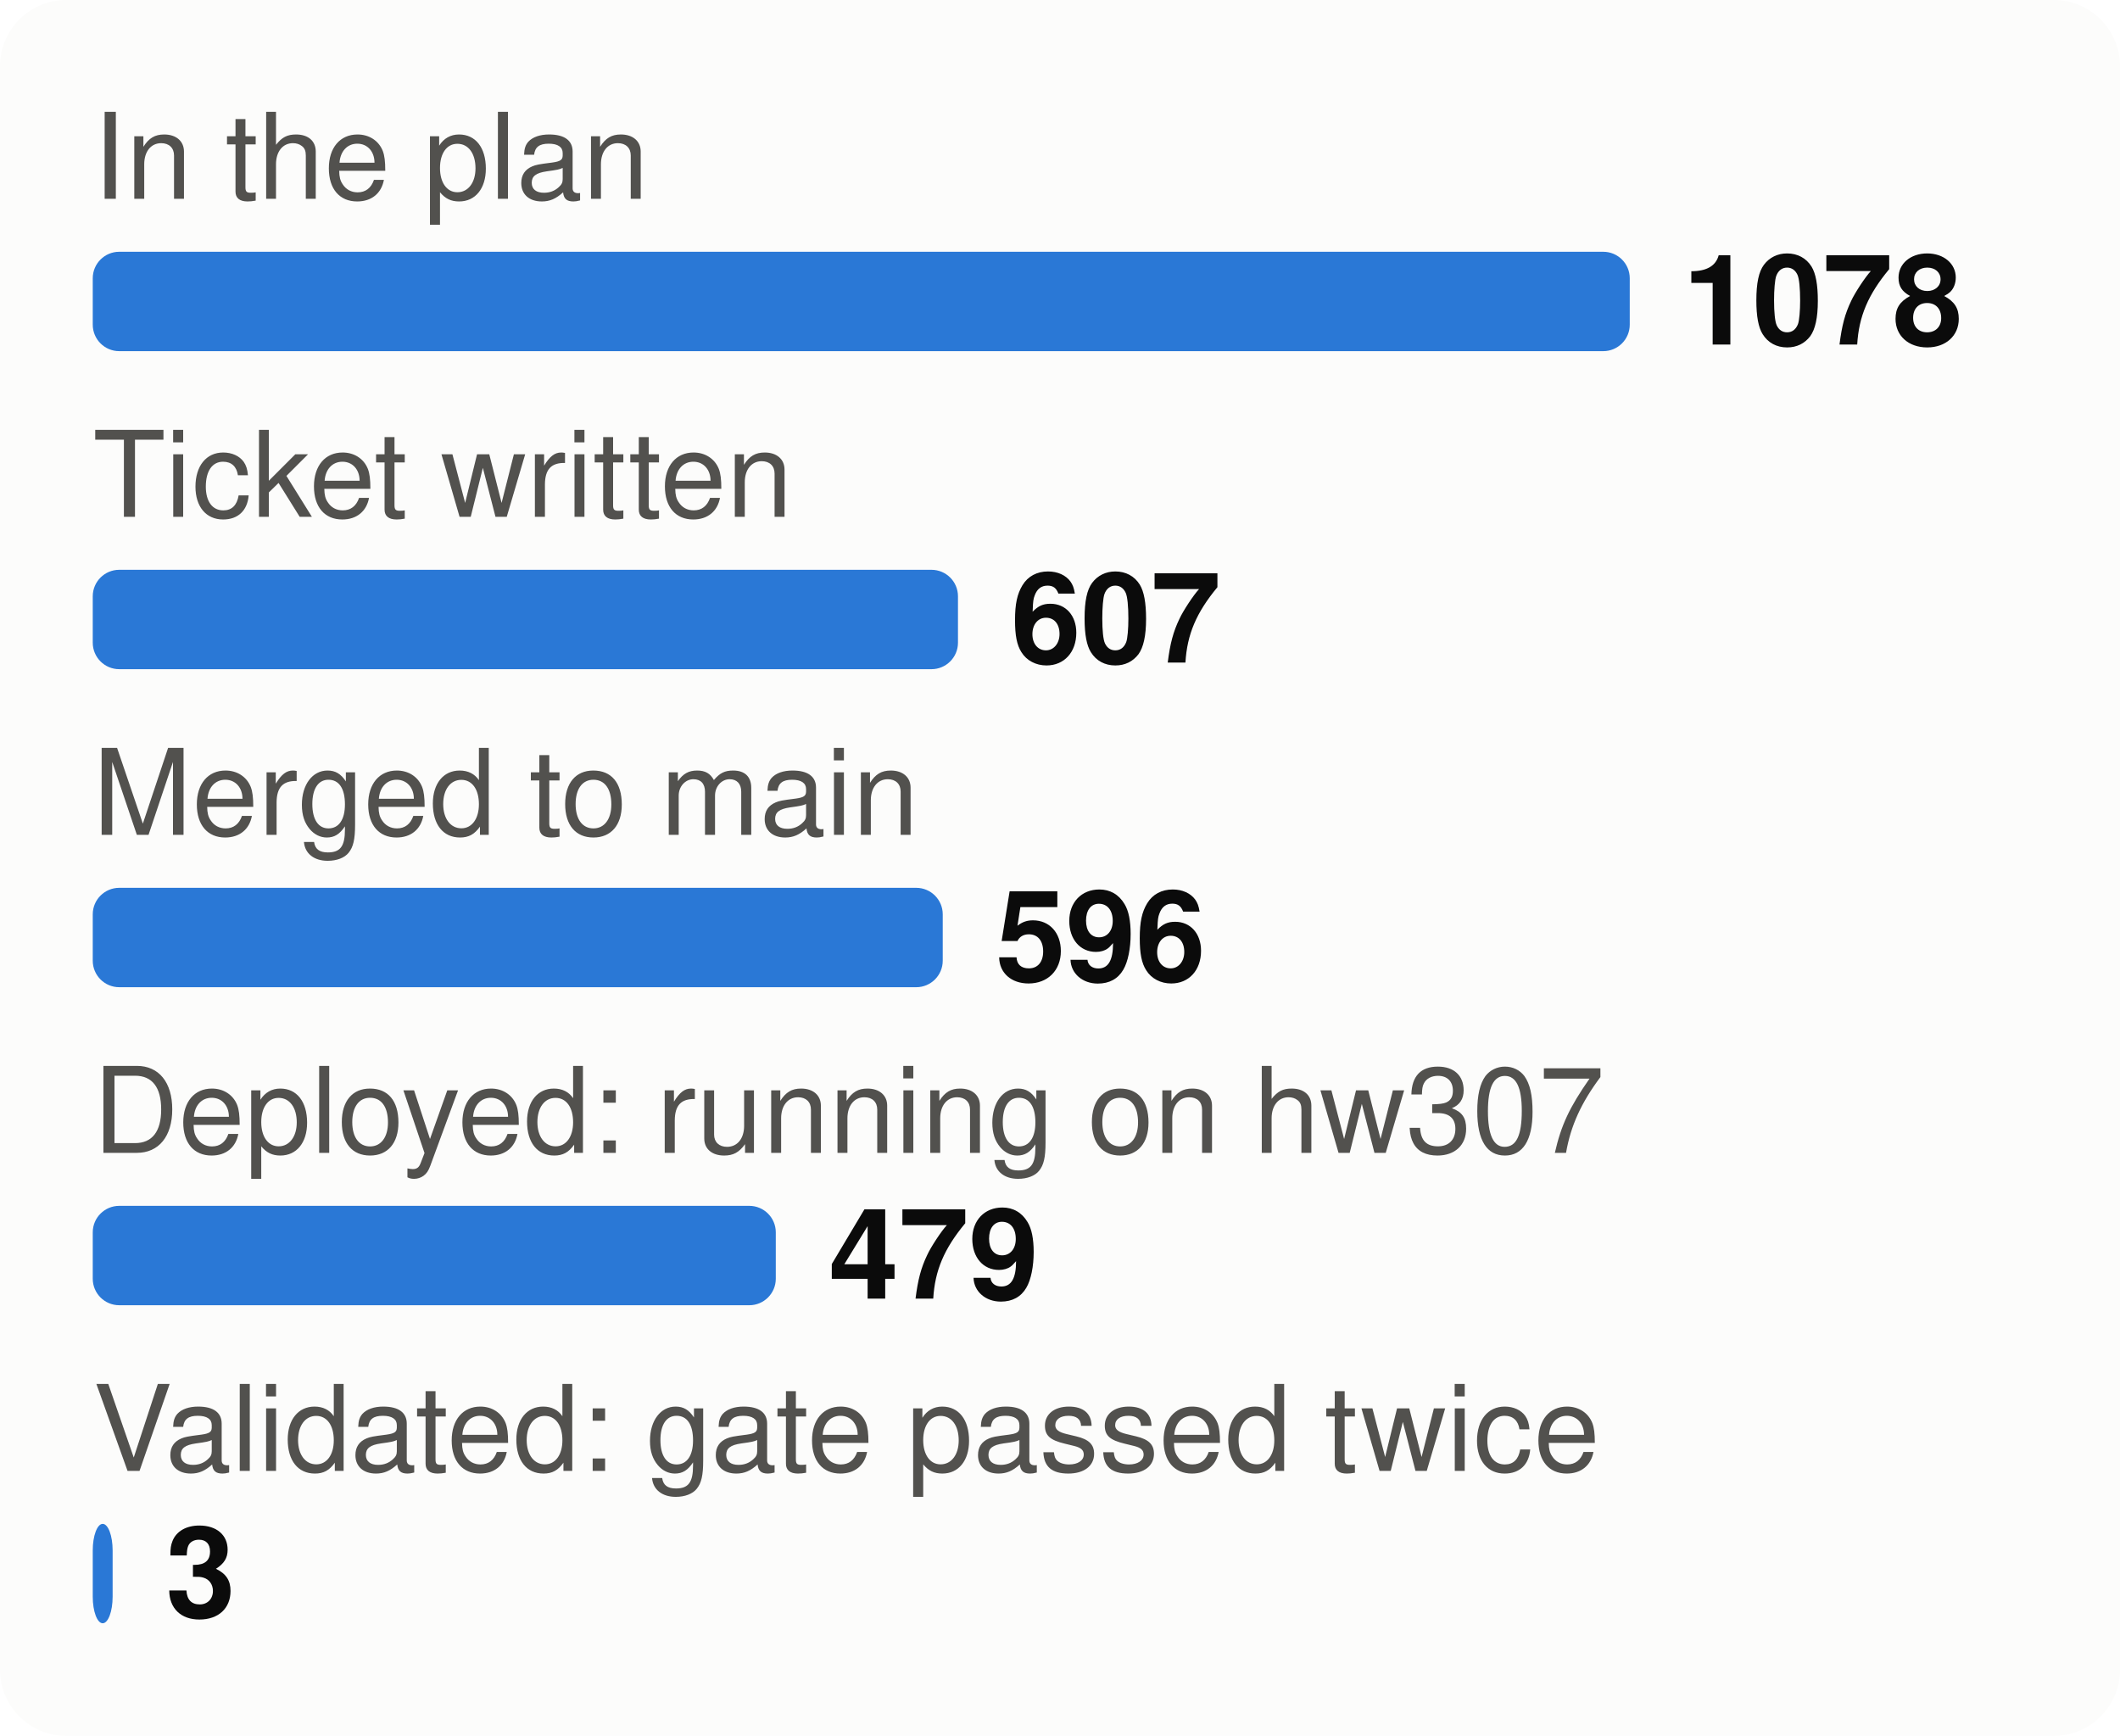
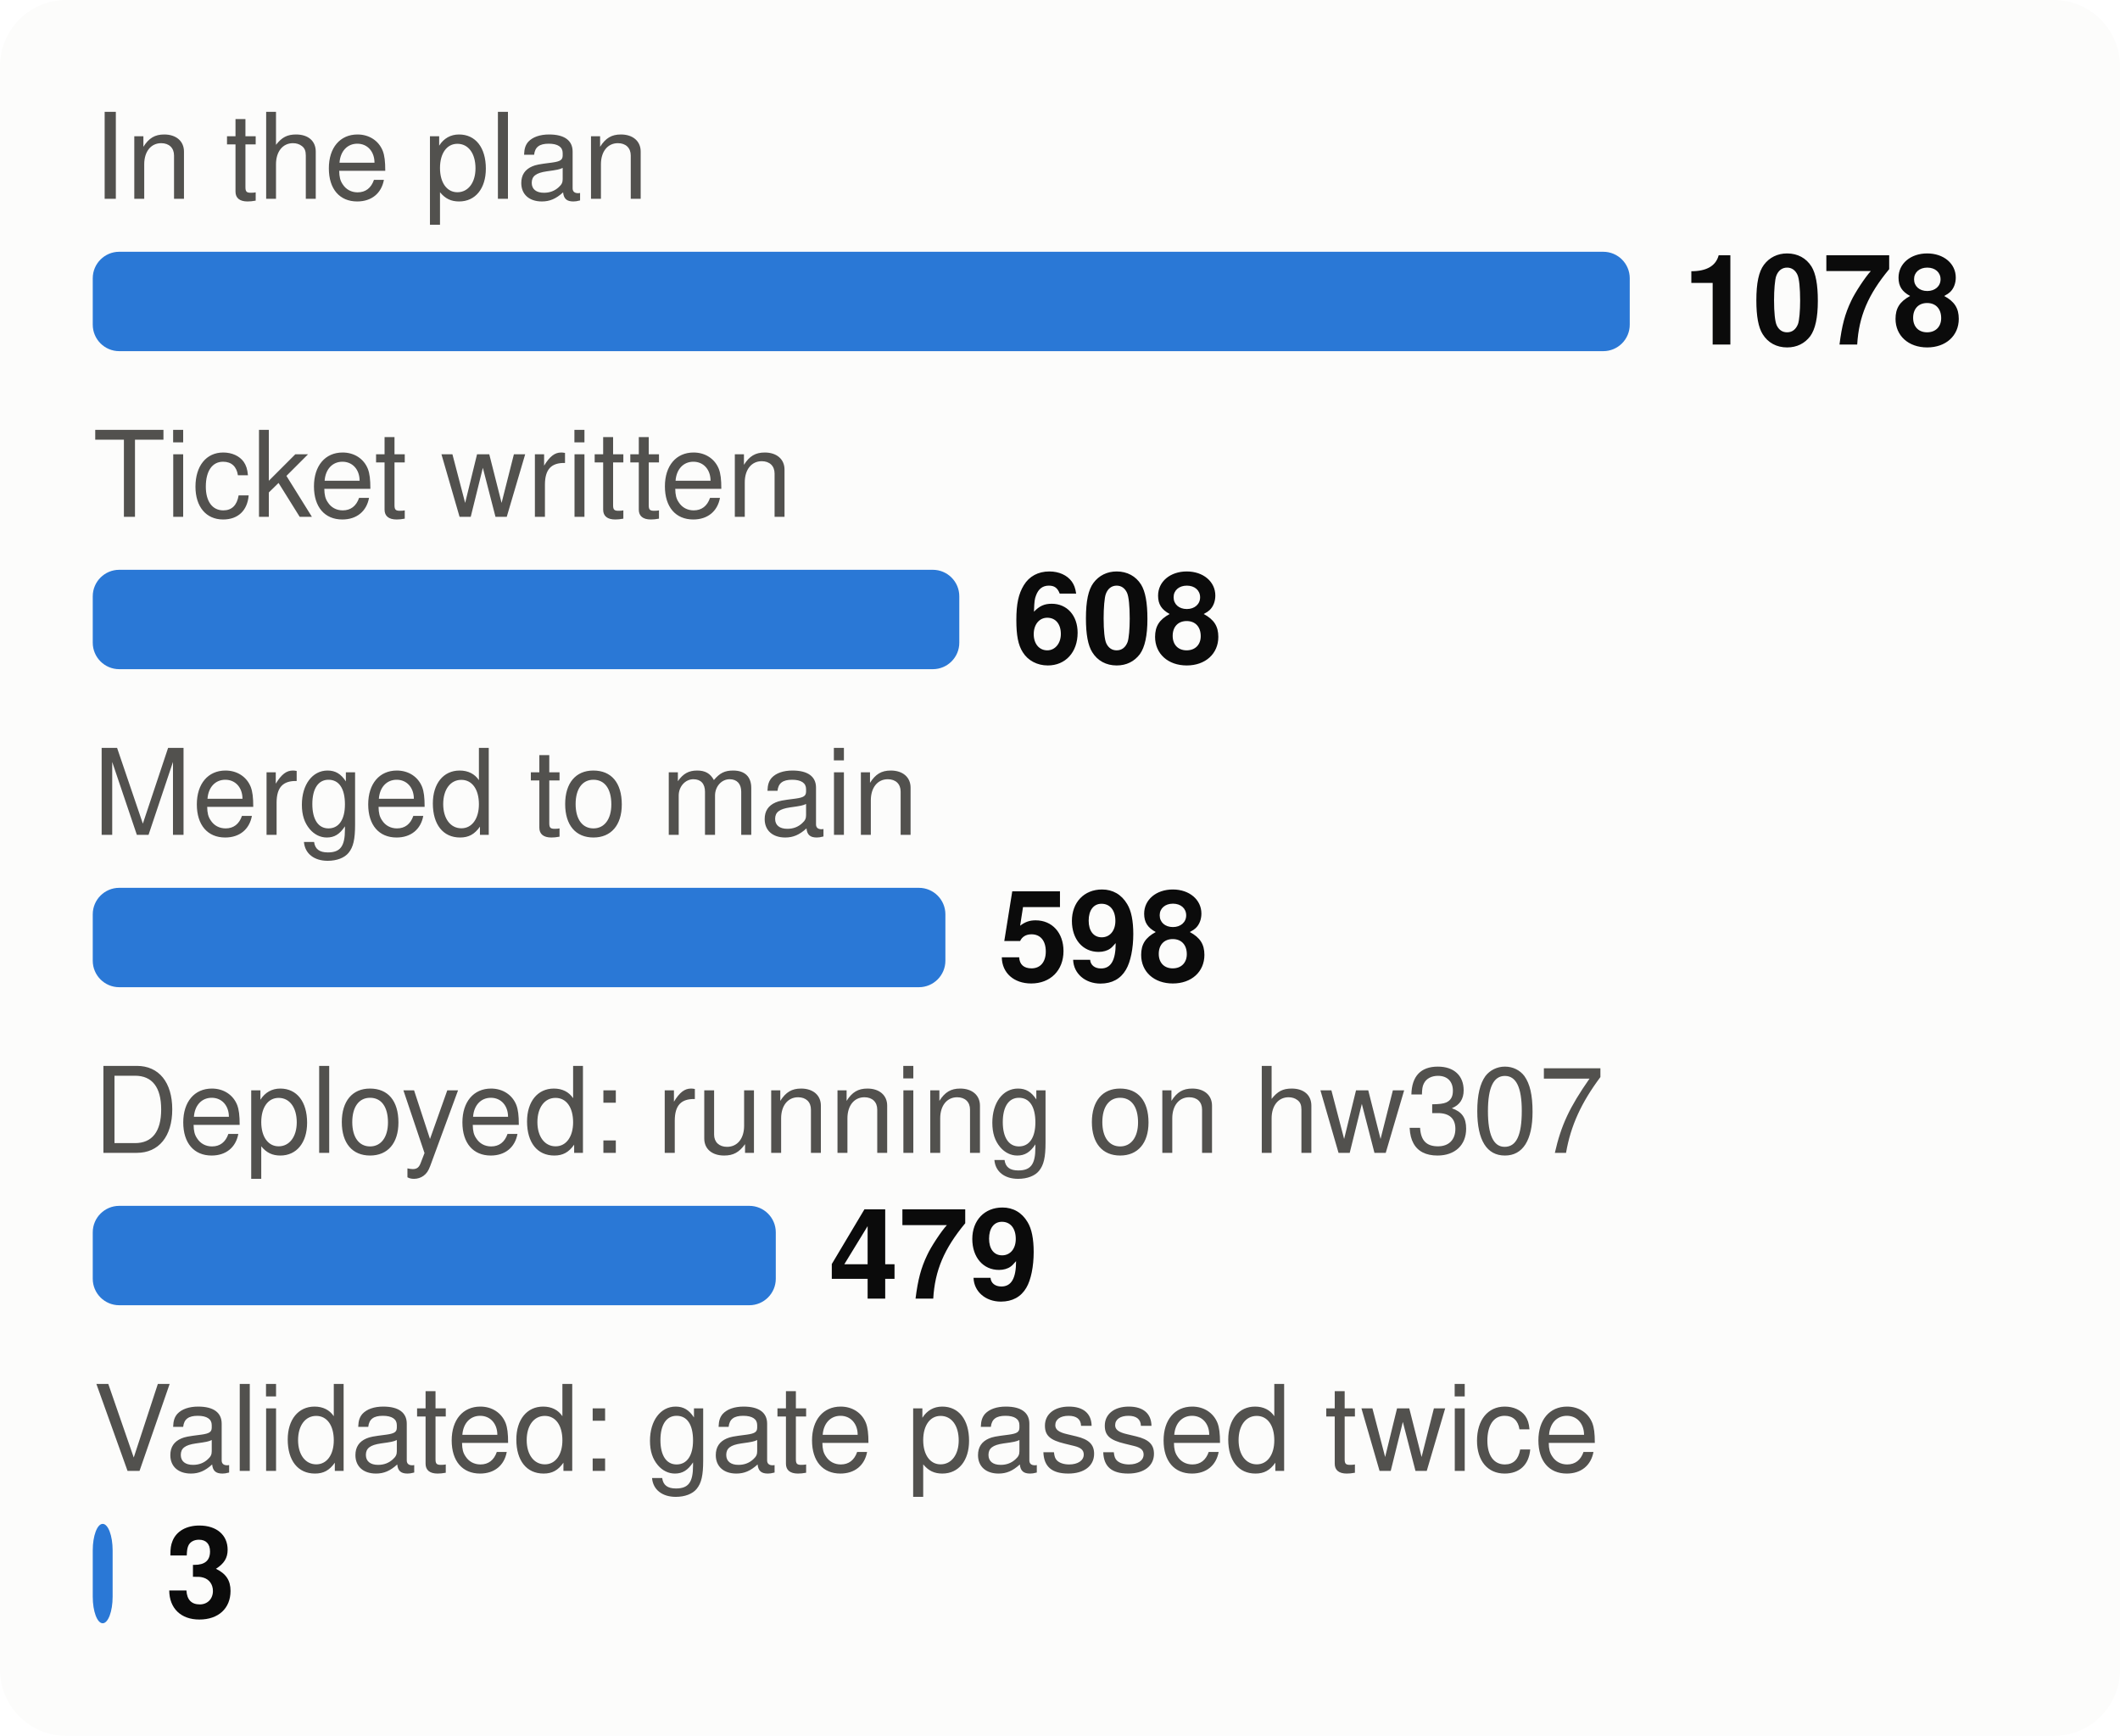
<svg xmlns="http://www.w3.org/2000/svg" viewBox="0 0 320 262" width="320" height="262" font-family="system-ui,-apple-system,Segoe UI,Helvetica,Arial,sans-serif" font-size="18" role="img" aria-label="From plan to proof: tasks at each stage">
  <style>.h{paint-order:stroke;stroke:#fcfcfb;stroke-width:3px;stroke-linejoin:round}.rg{stroke:#fcfcfb}@media (prefers-color-scheme: dark){.bg{fill:#1a1a19}.t1{fill:#f0efec}.t2{fill:#c3c2b7}.gr{stroke:#2c2c2a}.ax{stroke:#383835}.ld{stroke:#383835}.br{stroke:#c3c2b7}.m{stroke:#3987e5}.dp{stroke:#d95926}.v{stroke:#199e70}.i2{stroke:#c3c2b7}.i1{stroke:#f0efec}.f1{fill:#3987e5}.f2{fill:#d95926}.f3{fill:#199e70}.f4{fill:#c98500}.ev{fill:#c3c2b7}.inv{fill:#1a1a19}.done{fill:#cde2fb}.todo{fill:#52514e}.tile{fill:#262624}.h,.rg{stroke:#1a1a19}}</style>
  <rect width="320" height="262" rx="10" class="bg" fill="#fcfcfb" />
  <text x="14" y="30" class="t2" fill="#52514e" font-size="18">In the plan</text>
  <rect x="14" y="38" width="232.0" height="15" rx="4" class="f1" fill="#2a78d6" />
  <text x="254.0" y="52" class="t1" fill="#0b0b0b" font-size="19" font-weight="700">1078</text>
  <text x="14" y="78" class="t2" fill="#52514e" font-size="18">Ticket written</text>
-   <rect x="14" y="86" width="130.6" height="15" rx="4" class="f1" fill="#2a78d6" />
-   <text x="152.6" y="100" class="t1" fill="#0b0b0b" font-size="19" font-weight="700">607</text>
+   <rect x="14" y="86" width="130.8" height="15" rx="4" class="f1" fill="#2a78d6" />
+   <text x="152.8" y="100" class="t1" fill="#0b0b0b" font-size="19" font-weight="700">608</text>
  <text x="14" y="126" class="t2" fill="#52514e" font-size="18">Merged to main</text>
-   <rect x="14" y="134" width="128.3" height="15" rx="4" class="f1" fill="#2a78d6" />
-   <text x="150.3" y="148" class="t1" fill="#0b0b0b" font-size="19" font-weight="700">596</text>
+   <rect x="14" y="134" width="128.7" height="15" rx="4" class="f1" fill="#2a78d6" />
+   <text x="150.7" y="148" class="t1" fill="#0b0b0b" font-size="19" font-weight="700">598</text>
  <text x="14" y="174" class="t2" fill="#52514e" font-size="18">Deployed: running on hw307</text>
  <rect x="14" y="182" width="103.1" height="15" rx="4" class="f1" fill="#2a78d6" />
  <text x="125.1" y="196" class="t1" fill="#0b0b0b" font-size="19" font-weight="700">479</text>
  <text x="14" y="222" class="t2" fill="#52514e" font-size="18">Validated: gate passed twice</text>
  <rect x="14" y="230" width="3.0" height="15" rx="4" class="f1" fill="#2a78d6" />
  <text x="25.0" y="244" class="t1" fill="#0b0b0b" font-size="19" font-weight="700">3</text>
</svg>
